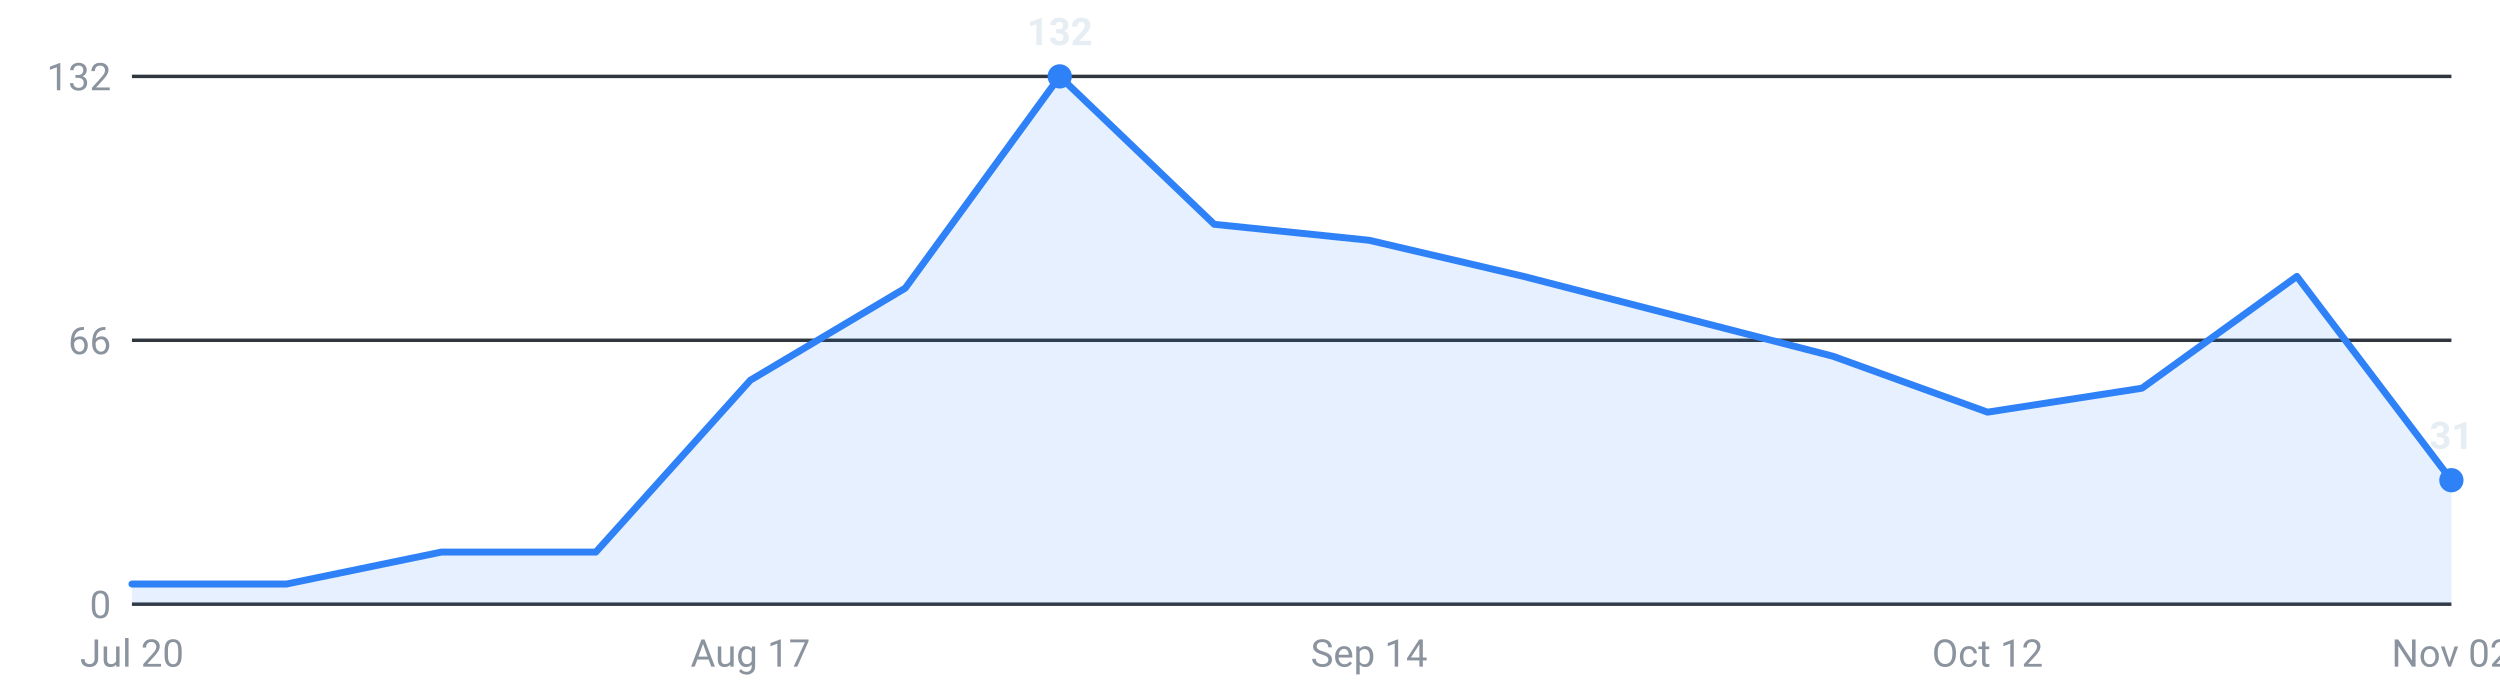
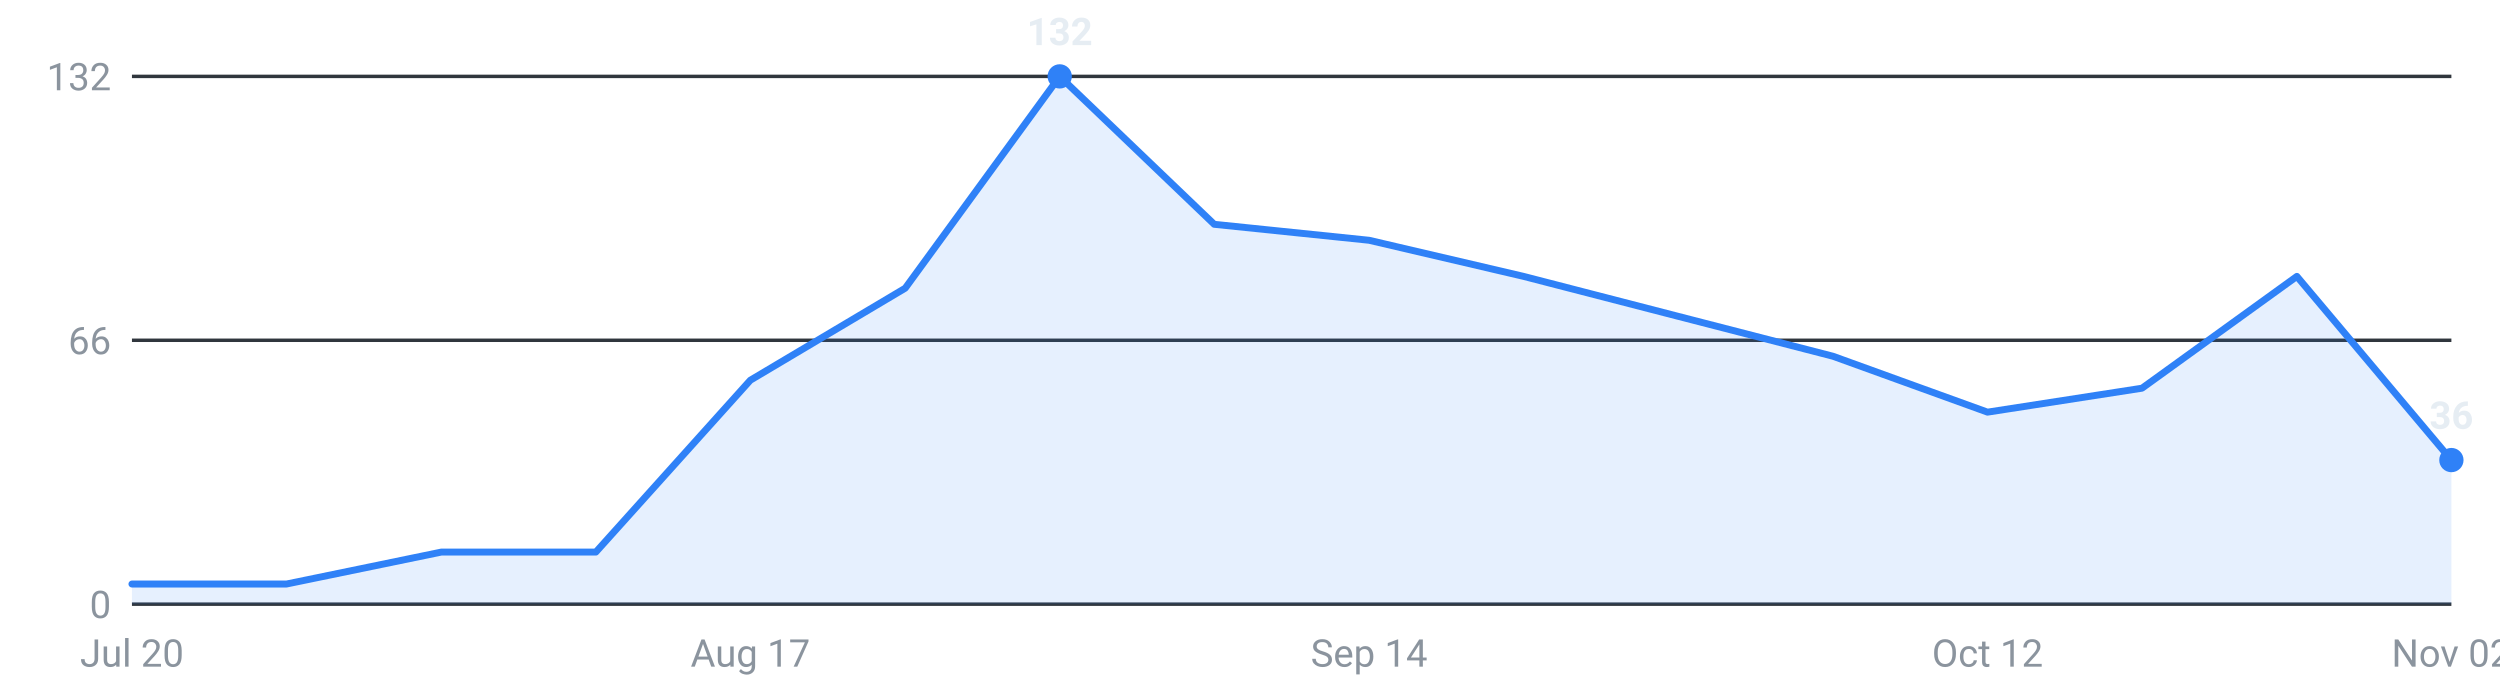
<svg xmlns="http://www.w3.org/2000/svg" viewBox="0 0 720 200" width="720" height="200" role="img" aria-label="Internships posted per week, last 16 weeks">
  <g font-family="-apple-system,Segoe UI,Roboto,sans-serif" font-size="11">
    <line x1="38" y1="174.0" x2="706" y2="174.0" stroke="#30363d" stroke-width="1" />
    <text x="32" y="178.0" text-anchor="end" fill="#8b949e">0</text>
    <line x1="38" y1="98.0" x2="706" y2="98.0" stroke="#30363d" stroke-width="1" />
    <text x="32" y="102.0" text-anchor="end" fill="#8b949e">66</text>
    <line x1="38" y1="22.0" x2="706" y2="22.0" stroke="#30363d" stroke-width="1" />
    <text x="32" y="26.0" text-anchor="end" fill="#8b949e">132</text>
-     <path d="M38.0,174 L38.0,168.2 L82.5,168.2 L127.1,159.0 L171.6,159.0 L216.1,109.5 L260.7,83.0 L305.2,22.0 L349.7,64.6 L394.3,69.2 L438.8,79.6 L483.3,91.1 L527.9,102.6 L572.4,118.7 L616.9,111.8 L661.5,79.6 L706.0,138.3 L706.0,174 Z" fill="#2f81f7" fill-opacity="0.12" />
-     <polyline points="38.0,168.2 82.5,168.2 127.1,159.0 171.6,159.0 216.1,109.5 260.7,83.0 305.2,22.0 349.7,64.6 394.3,69.2 438.8,79.6 483.3,91.1 527.9,102.6 572.4,118.7 616.9,111.8 661.5,79.6 706.0,138.3" fill="none" stroke="#2f81f7" stroke-width="2" stroke-linejoin="round" stroke-linecap="round" />
+     <path d="M38.0,174 L38.0,168.2 L82.5,168.2 L127.1,159.0 L171.6,159.0 L216.1,109.5 L260.7,83.0 L305.2,22.0 L349.7,64.6 L394.3,69.2 L438.8,79.6 L483.3,91.1 L527.9,102.6 L572.4,118.7 L616.9,111.8 L661.5,79.6 L706.0,132.5 L706.0,174 Z" fill="#2f81f7" fill-opacity="0.12" />
+     <polyline points="38.0,168.2 82.5,168.2 127.1,159.0 171.6,159.0 216.1,109.5 260.7,83.0 305.2,22.0 349.7,64.6 394.3,69.2 438.8,79.6 483.3,91.1 527.9,102.6 572.4,118.7 616.9,111.8 661.5,79.6 706.0,132.5" fill="none" stroke="#2f81f7" stroke-width="2" stroke-linejoin="round" stroke-linecap="round" />
    <circle cx="305.2" cy="22.0" r="3.5" fill="#2f81f7" />
    <text x="305.2" y="13.0" text-anchor="middle" fill="#e6edf3" font-weight="600">132</text>
-     <circle cx="706.0" cy="138.3" r="3.5" fill="#2f81f7" />
-     <text x="706.0" y="129.3" text-anchor="middle" fill="#e6edf3" font-weight="600">31</text>
+     <circle cx="706.0" cy="132.5" r="3.5" fill="#2f81f7" />
+     <text x="706.0" y="123.5" text-anchor="middle" fill="#e6edf3" font-weight="600">36</text>
    <text x="38.0" y="192" text-anchor="middle" fill="#8b949e">Jul 20</text>
    <text x="216.1" y="192" text-anchor="middle" fill="#8b949e">Aug 17</text>
    <text x="394.3" y="192" text-anchor="middle" fill="#8b949e">Sep 14</text>
    <text x="572.4" y="192" text-anchor="middle" fill="#8b949e">Oct 12</text>
    <text x="706.0" y="192" text-anchor="middle" fill="#8b949e">Nov 02</text>
  </g>
</svg>
